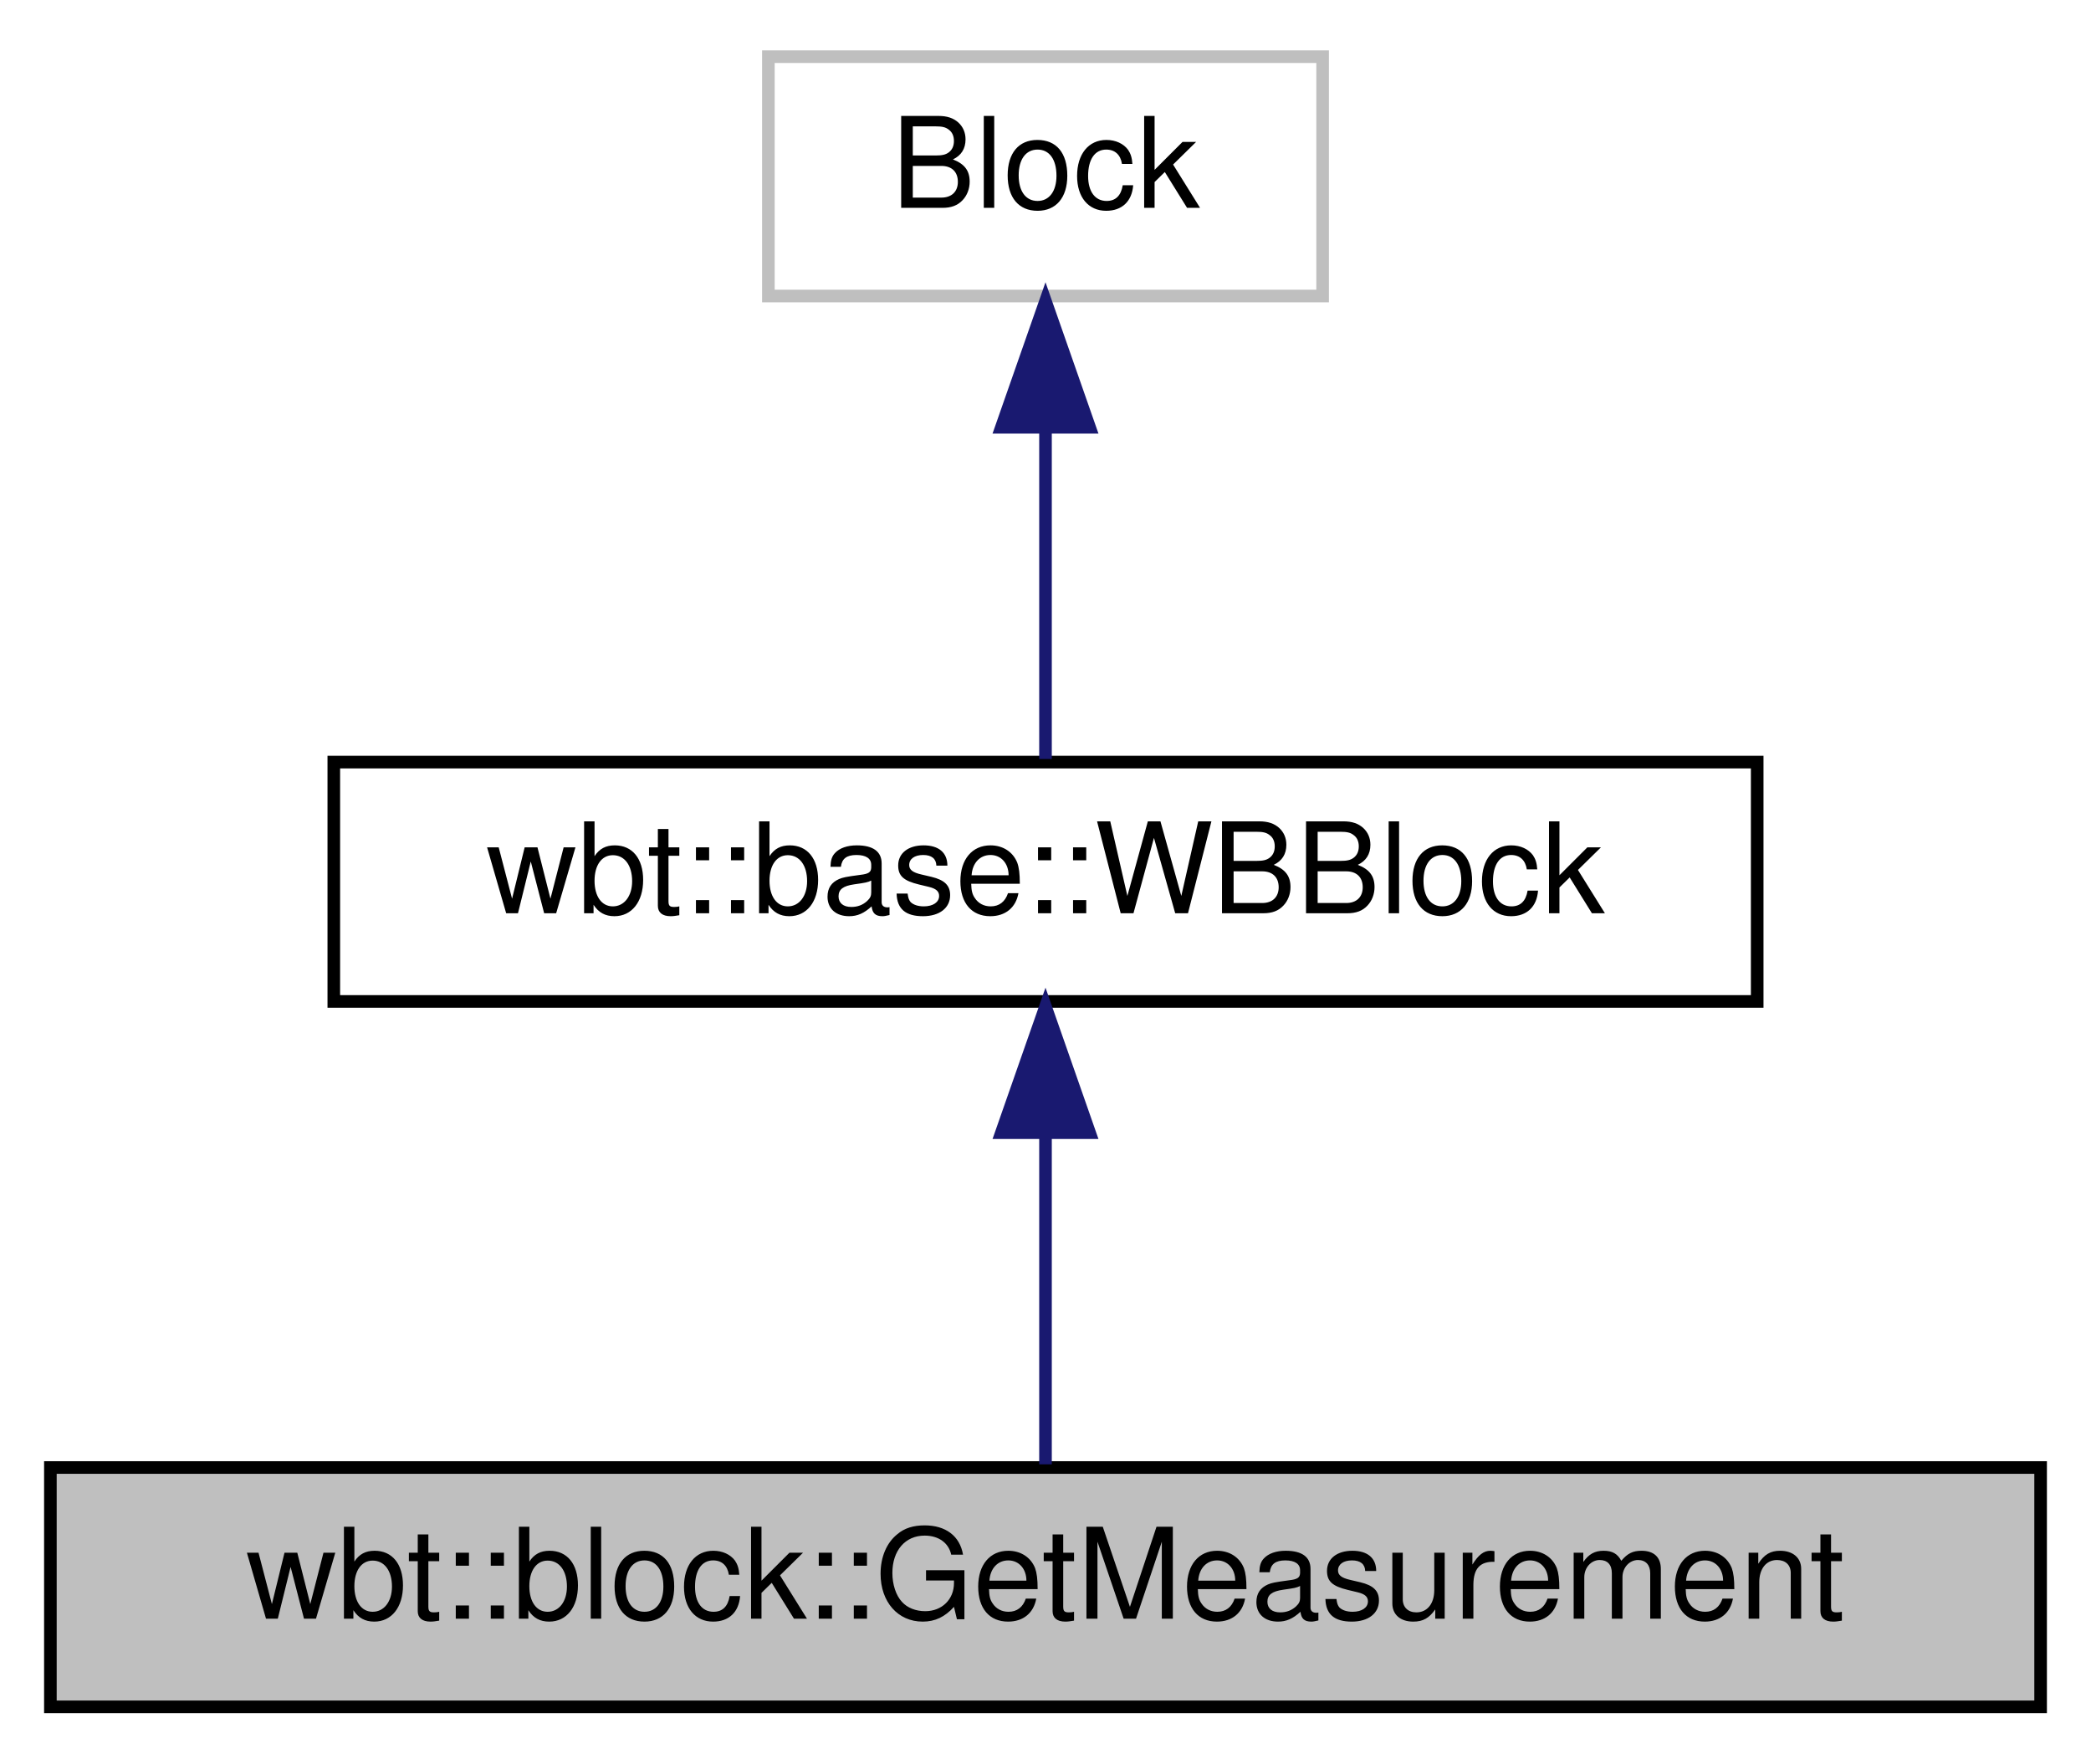
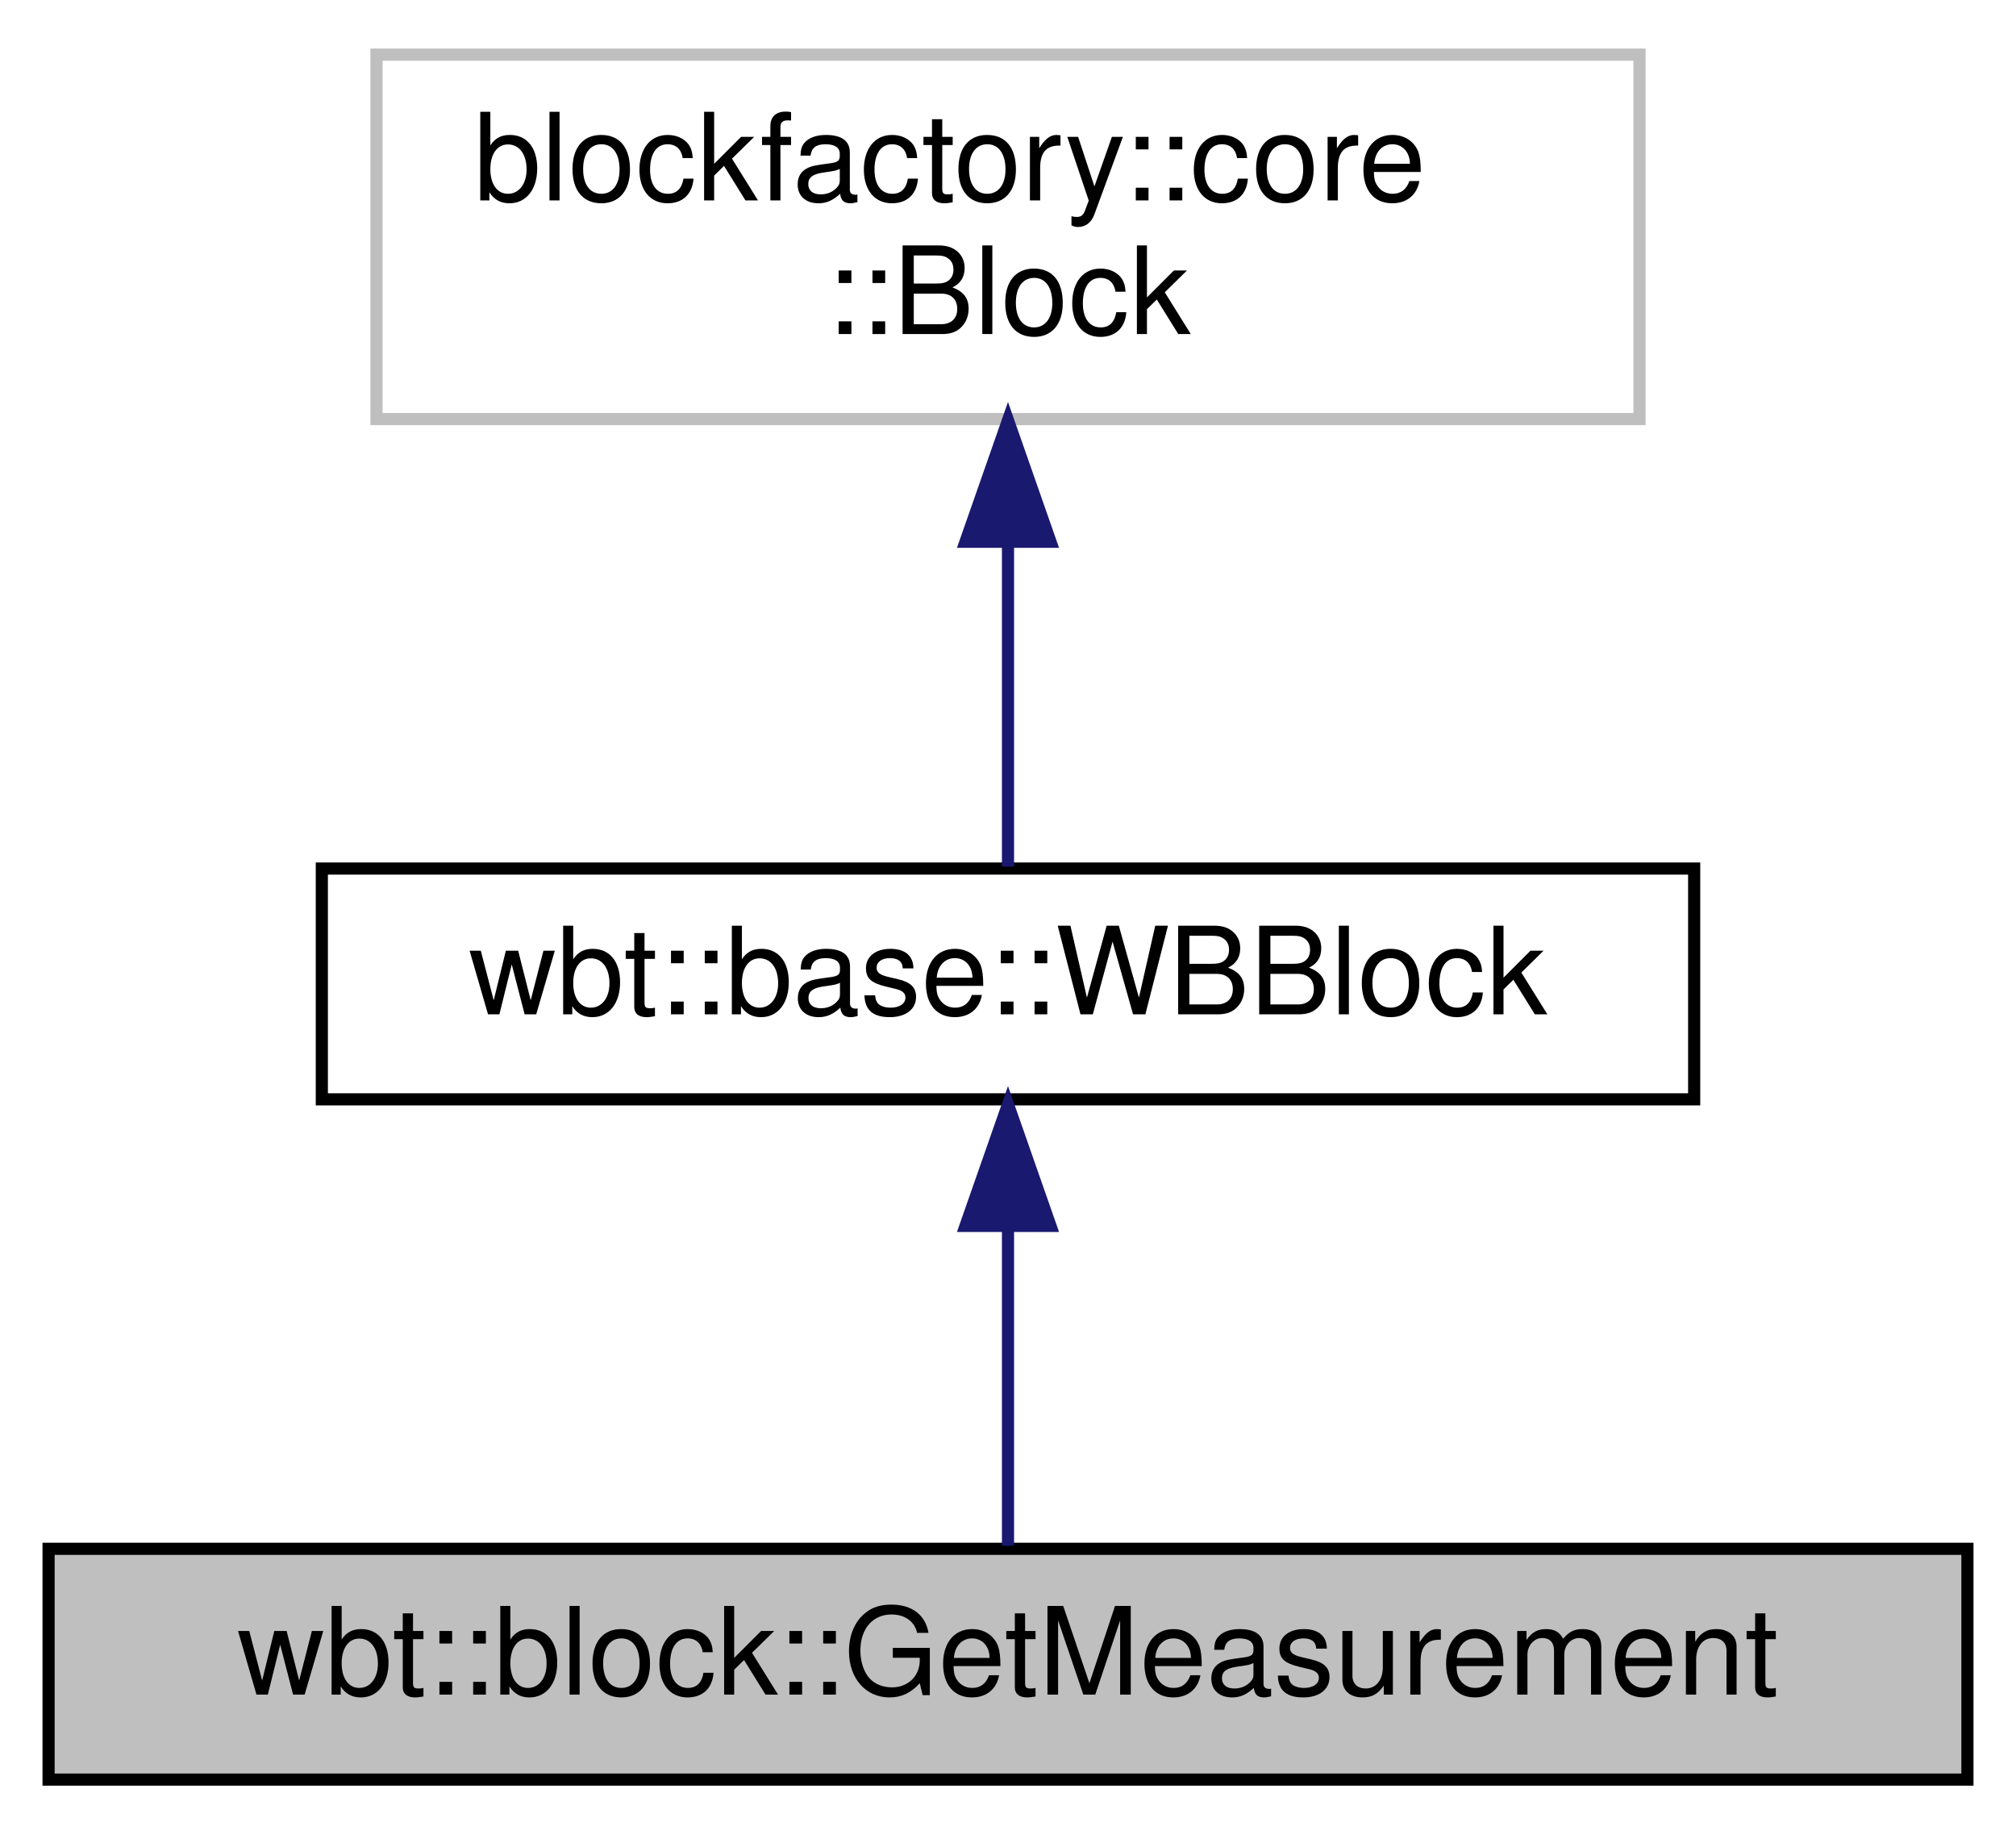
- <svg xmlns="http://www.w3.org/2000/svg" xmlns:xlink="http://www.w3.org/1999/xlink" width="166pt" height="140pt" viewBox="0.00 0.00 166.00 140.00">
-   <g id="graph0" class="graph" transform="scale(1 1) rotate(0) translate(4 136)">
+ <svg xmlns="http://www.w3.org/2000/svg" xmlns:xlink="http://www.w3.org/1999/xlink" width="166pt" height="151pt" viewBox="0.00 0.00 166.00 151.00">
+   <g id="graph0" class="graph" transform="scale(1 1) rotate(0) translate(4 147)">
    <g id="node1" class="node">
      <g id="a_node1">
        <a xlink:title="The wbt::GetMeasurement class.">
          <polygon fill="#bfbfbf" stroke="black" points="0,-0.5 0,-19.5 158,-19.5 158,-0.5 0,-0.5" />
          <text text-anchor="middle" x="79" y="-7.5" font-family="Helvetica,sans-Serif" font-size="10.00">wbt::block::GetMeasurement</text>
        </a>
      </g>
    </g>
    <g id="node2" class="node">
      <g id="a_node2">
        <a xlink:href="classwbt_1_1base_1_1_w_b_block.html" target="_top" xlink:title="Extension of blockfactory::core::Block for simplifying the development of whole-body blocks.">
          <polygon fill="none" stroke="black" points="22.5,-56.5 22.5,-75.5 135.5,-75.5 135.5,-56.5 22.5,-56.5" />
          <text text-anchor="middle" x="79" y="-63.5" font-family="Helvetica,sans-Serif" font-size="10.00">wbt::base::WBBlock</text>
        </a>
      </g>
    </g>
    <g id="edge1" class="edge">
      <path fill="none" stroke="midnightblue" d="M79,-45.8C79,-36.91 79,-26.78 79,-19.75" />
      <polygon fill="midnightblue" stroke="midnightblue" points="75.5,-46.08 79,-56.08 82.5,-46.08 75.5,-46.08" />
    </g>
    <g id="node3" class="node">
      <g id="a_node3">
        <a xlink:title=" ">
-           <polygon fill="none" stroke="#bfbfbf" points="57,-112.5 57,-131.5 101,-131.5 101,-112.5 57,-112.5" />
-           <text text-anchor="middle" x="79" y="-119.5" font-family="Helvetica,sans-Serif" font-size="10.00">Block</text>
+           <polygon fill="none" stroke="#bfbfbf" points="27,-112.5 27,-142.5 131,-142.5 131,-112.5 27,-112.5" />
+           <text text-anchor="start" x="35" y="-130.5" font-family="Helvetica,sans-Serif" font-size="10.00">blockfactory::core</text>
+           <text text-anchor="middle" x="79" y="-119.5" font-family="Helvetica,sans-Serif" font-size="10.00">::Block</text>
        </a>
      </g>
    </g>
    <g id="edge2" class="edge">
-       <path fill="none" stroke="midnightblue" d="M79,-101.8C79,-92.91 79,-82.78 79,-75.75" />
-       <polygon fill="midnightblue" stroke="midnightblue" points="75.5,-102.08 79,-112.08 82.5,-102.08 75.5,-102.08" />
+       <path fill="none" stroke="midnightblue" d="M79,-102.29C79,-92.86 79,-82.65 79,-75.66" />
+       <polygon fill="midnightblue" stroke="midnightblue" points="75.5,-102.4 79,-112.4 82.5,-102.4 75.5,-102.4" />
    </g>
  </g>
</svg>
